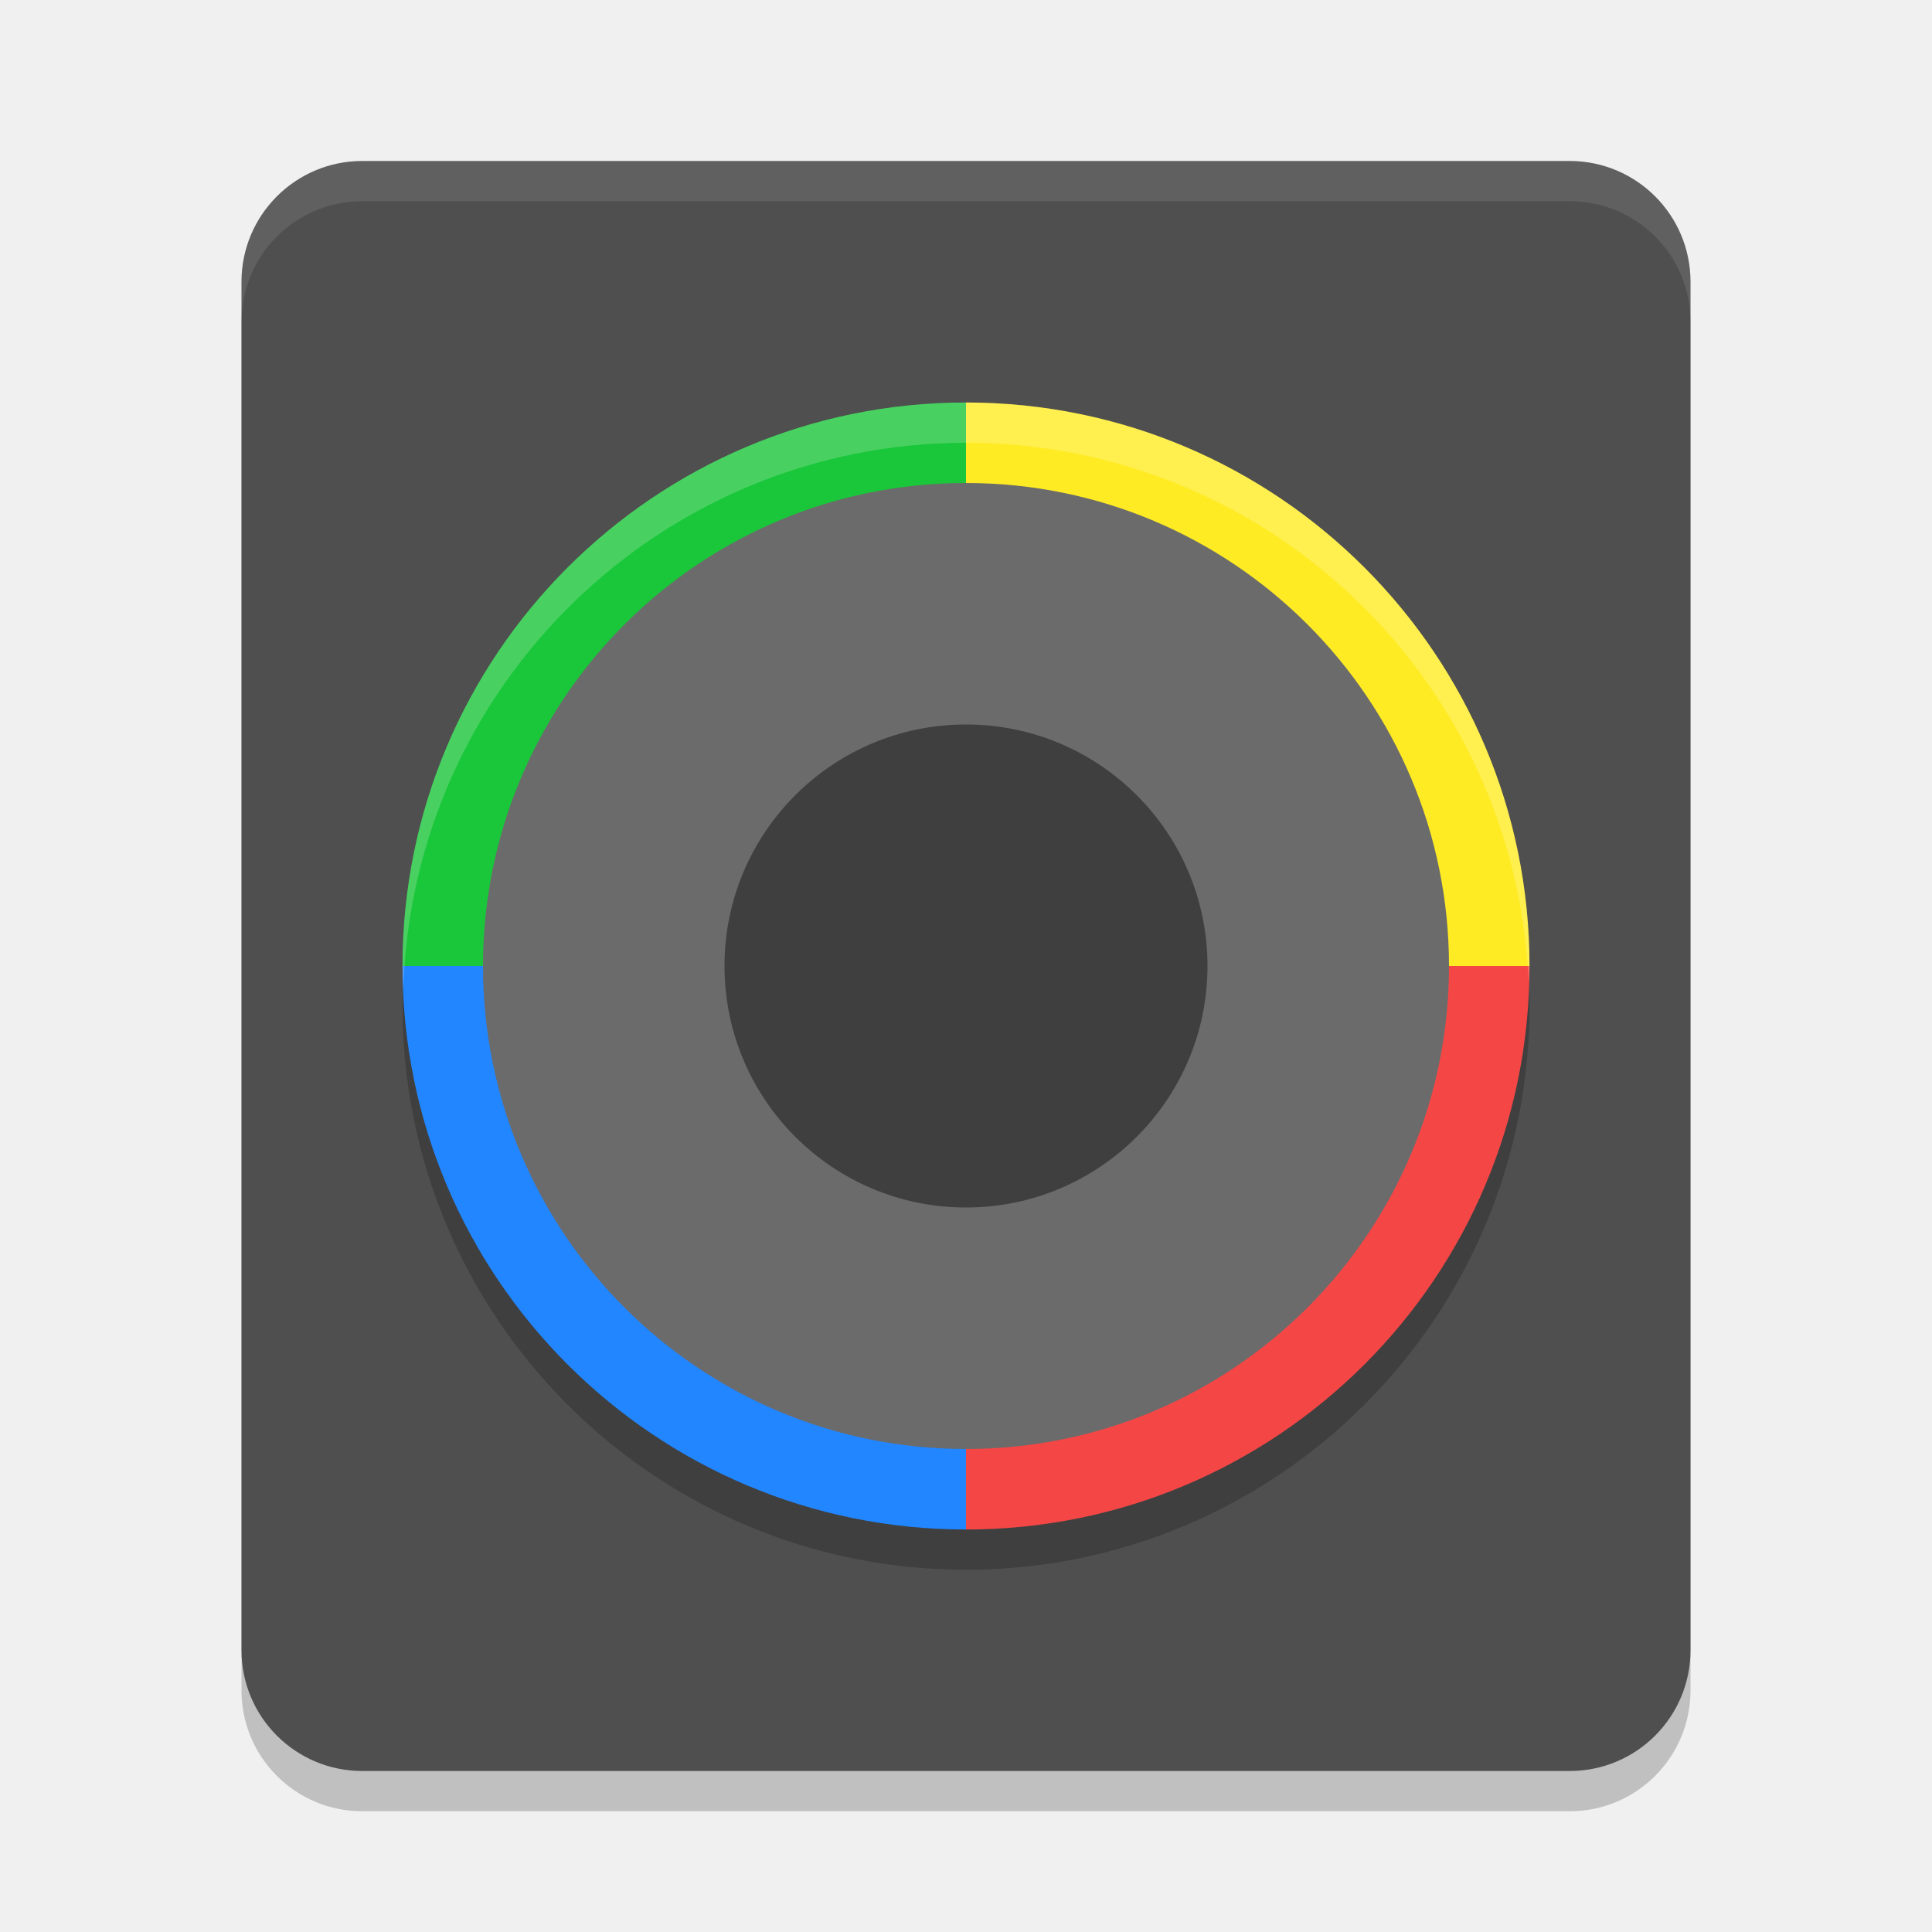
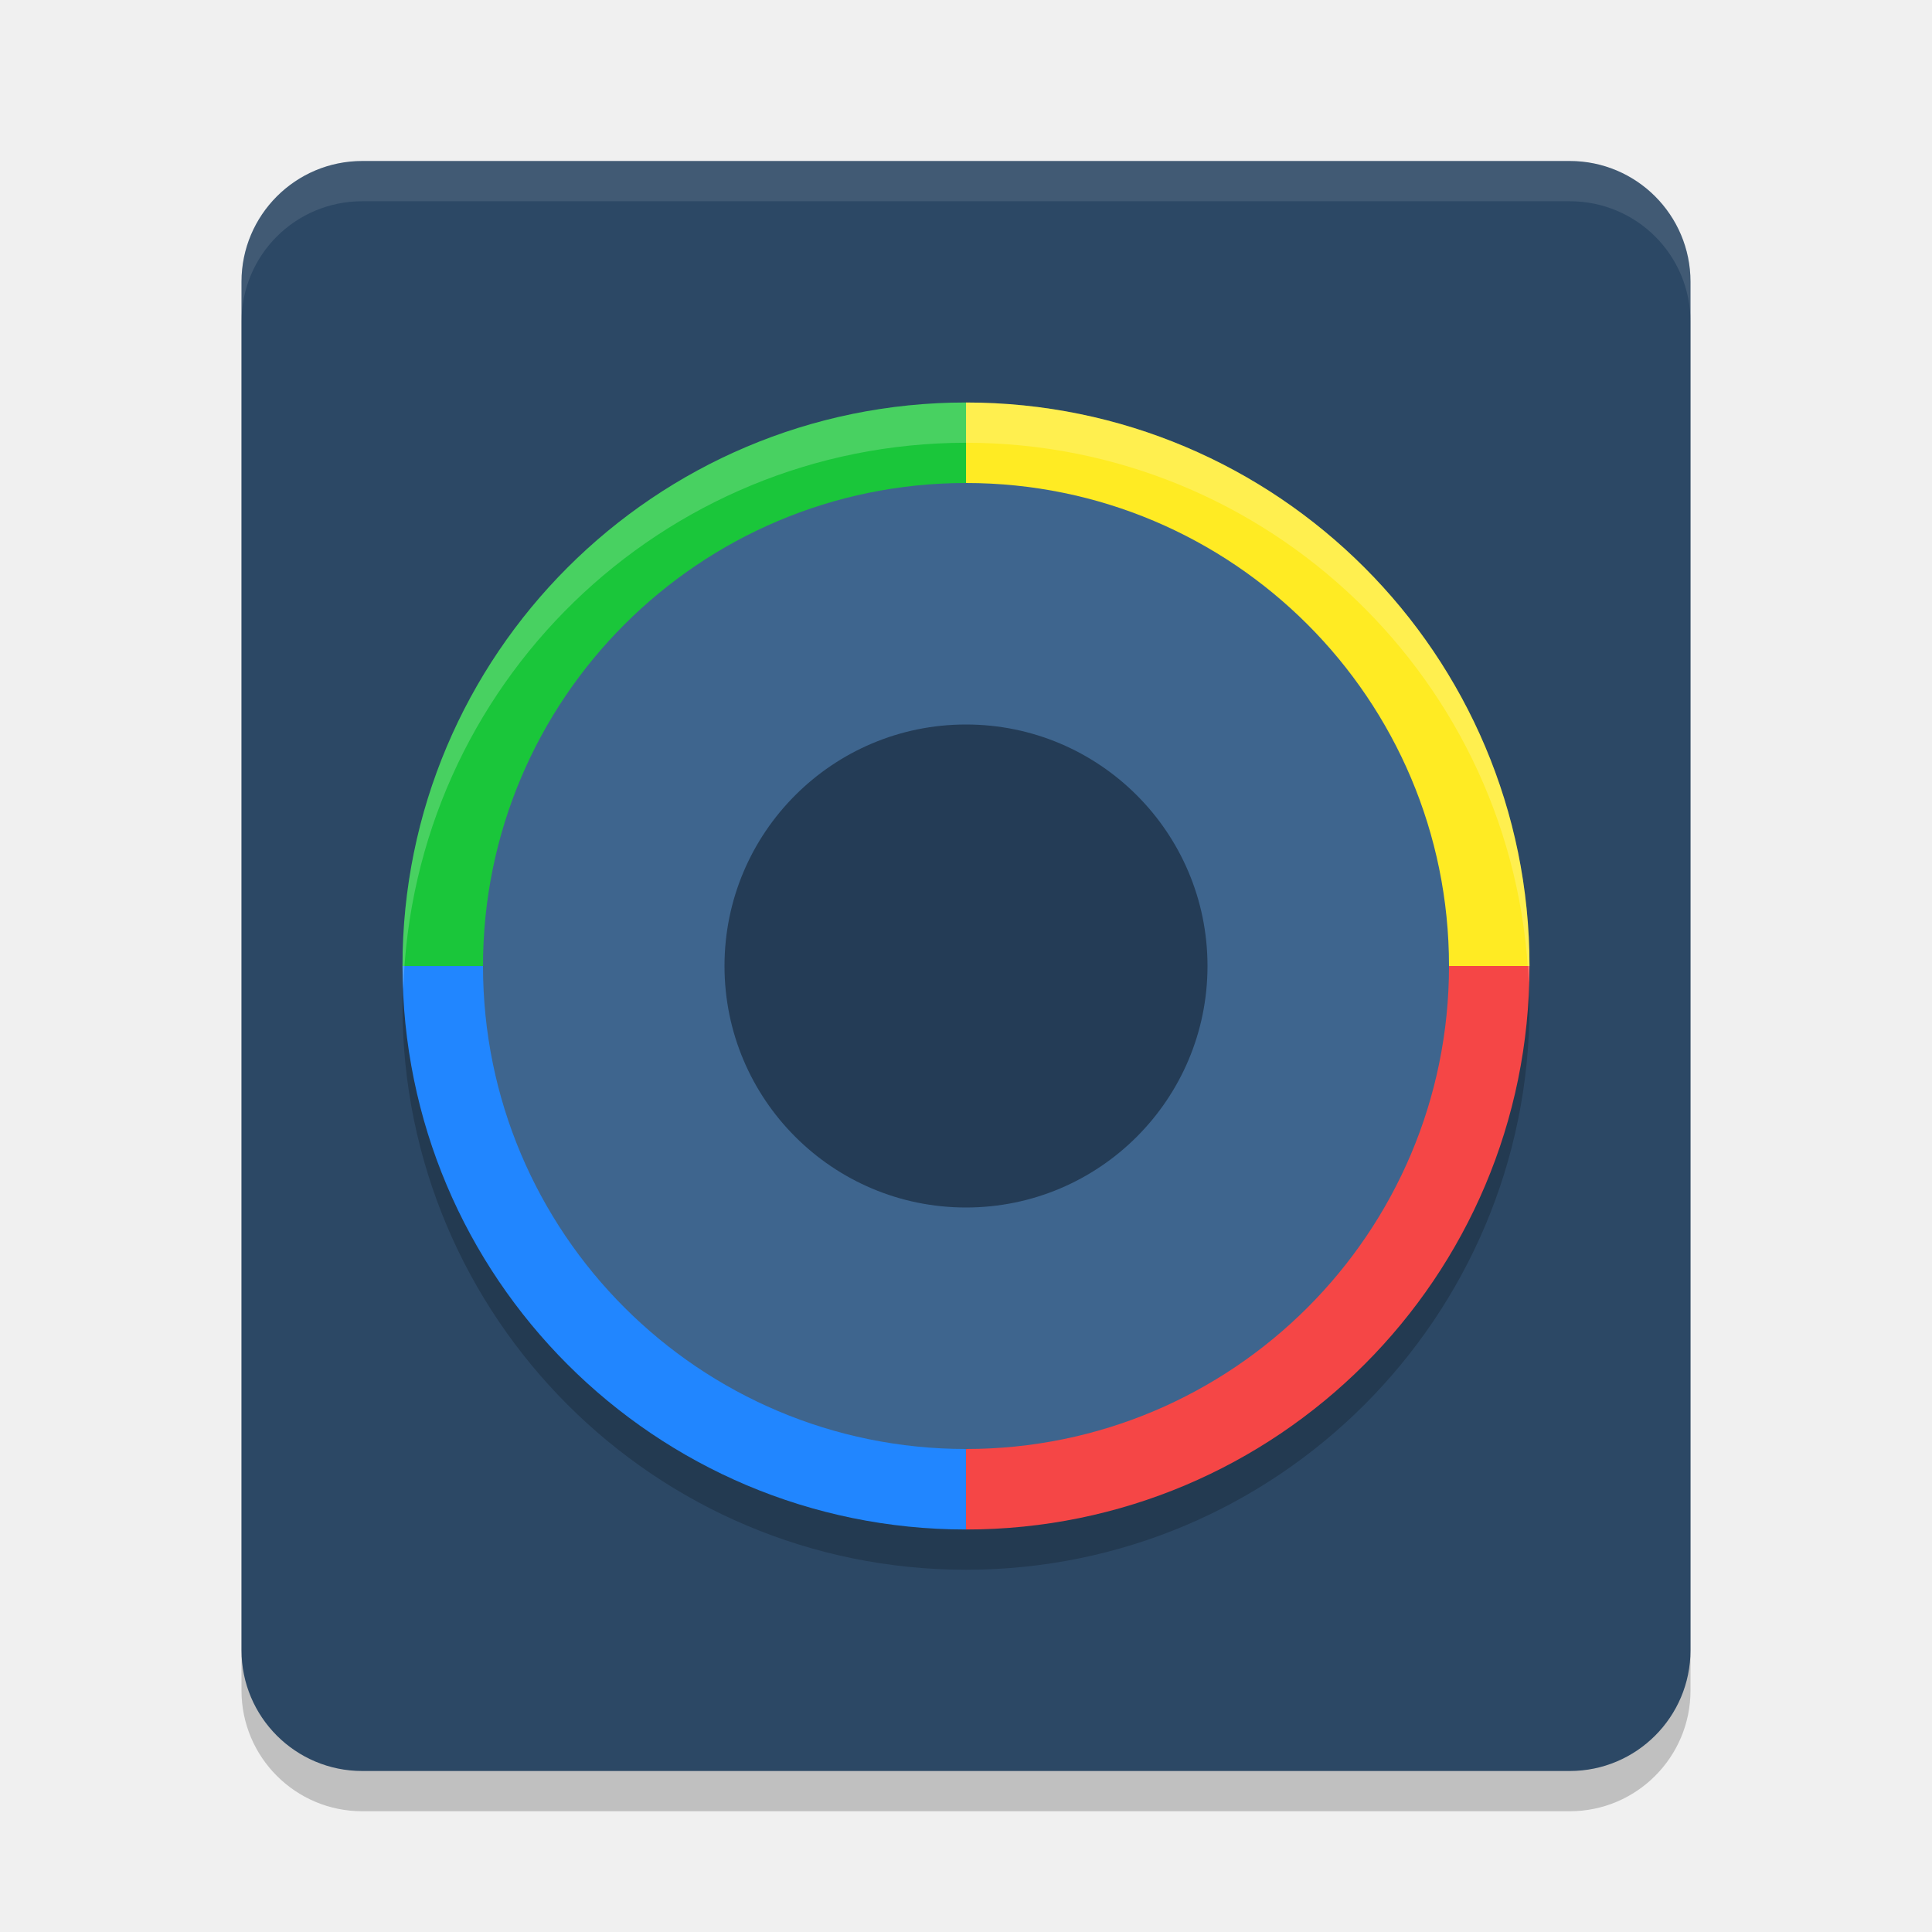
<svg xmlns="http://www.w3.org/2000/svg" width="24" height="24" version="1.1">
  <rect style="opacity:0.2" width="18" height="20" x="3" y="2.5" rx="1.5" ry="1.5" />
-   <rect style="fill:#4f4f4f" width="18" height="20" x="3" y="2" rx="1.5" ry="1.5" />
+   <rect style="fill:#2c4865" width="18" height="20" x="3" y="2" rx="1.5" ry="1.5" />
  <circle style="opacity:0.2" cx="12" cy="12.5" r="7" />
  <path style="fill:#1ac63a" d="M 12,12 H 5 C 5,8.134 8.134,5 12,5 Z" />
  <path style="fill:#2186ff" d="M 12,12 H 5 c 0,3.866 3.134,7 7,7 z" />
  <path style="fill:#f54646" d="m 12,12 h 7 c 0,3.866 -3.134,7 -7,7 z" />
  <path style="fill:#ffeb23" d="m 12,12 h 7 C 19,8.134 15.866,5 12,5 Z" />
-   <circle style="fill:#6b6b6b" cx="12" cy="12" r="6" />
-   <circle style="fill:#3f3f3f" cx="12" cy="12" r="3" />
+   <circle style="fill:#3e658e" cx="12" cy="12" r="6" />
+   <circle style="fill:#243c56" cx="12" cy="12" r="3" />
  <path style="opacity:0.1;fill:#ffffff" d="M 4.5,2 C 3.669,2 3,2.669 3,3.5 V 4 C 3,3.169 3.669,2.5 4.5,2.5 h 15 C 20.331,2.5 21,3.169 21,4 V 3.5 C 21,2.669 20.331,2 19.5,2 Z" />
  <path style="opacity:0.2;fill:#ffffff" d="M 12 5 A 7 7 0 0 0 5 12 A 7 7 0 0 0 5.01 12.293 A 7 7 0 0 1 12 5.5 A 7 7 0 0 1 18.99 12.207 A 7 7 0 0 0 19 12 A 7 7 0 0 0 12 5 z" />
</svg>
